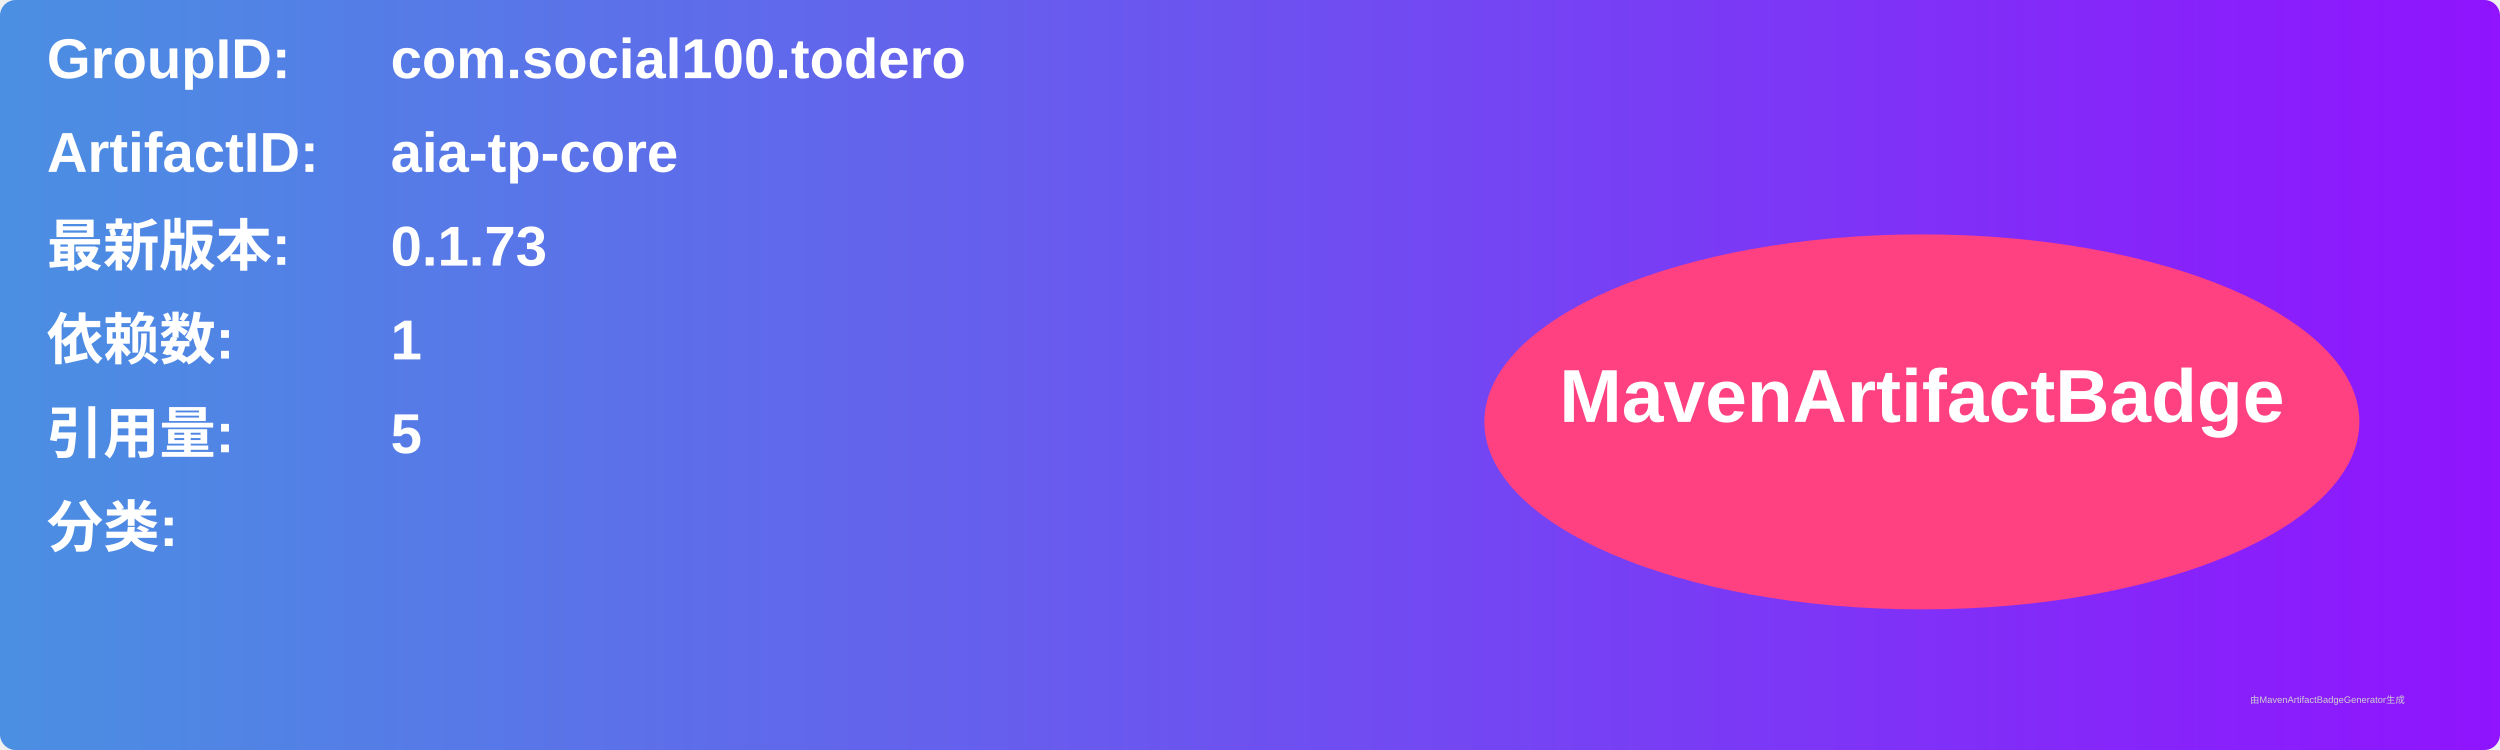
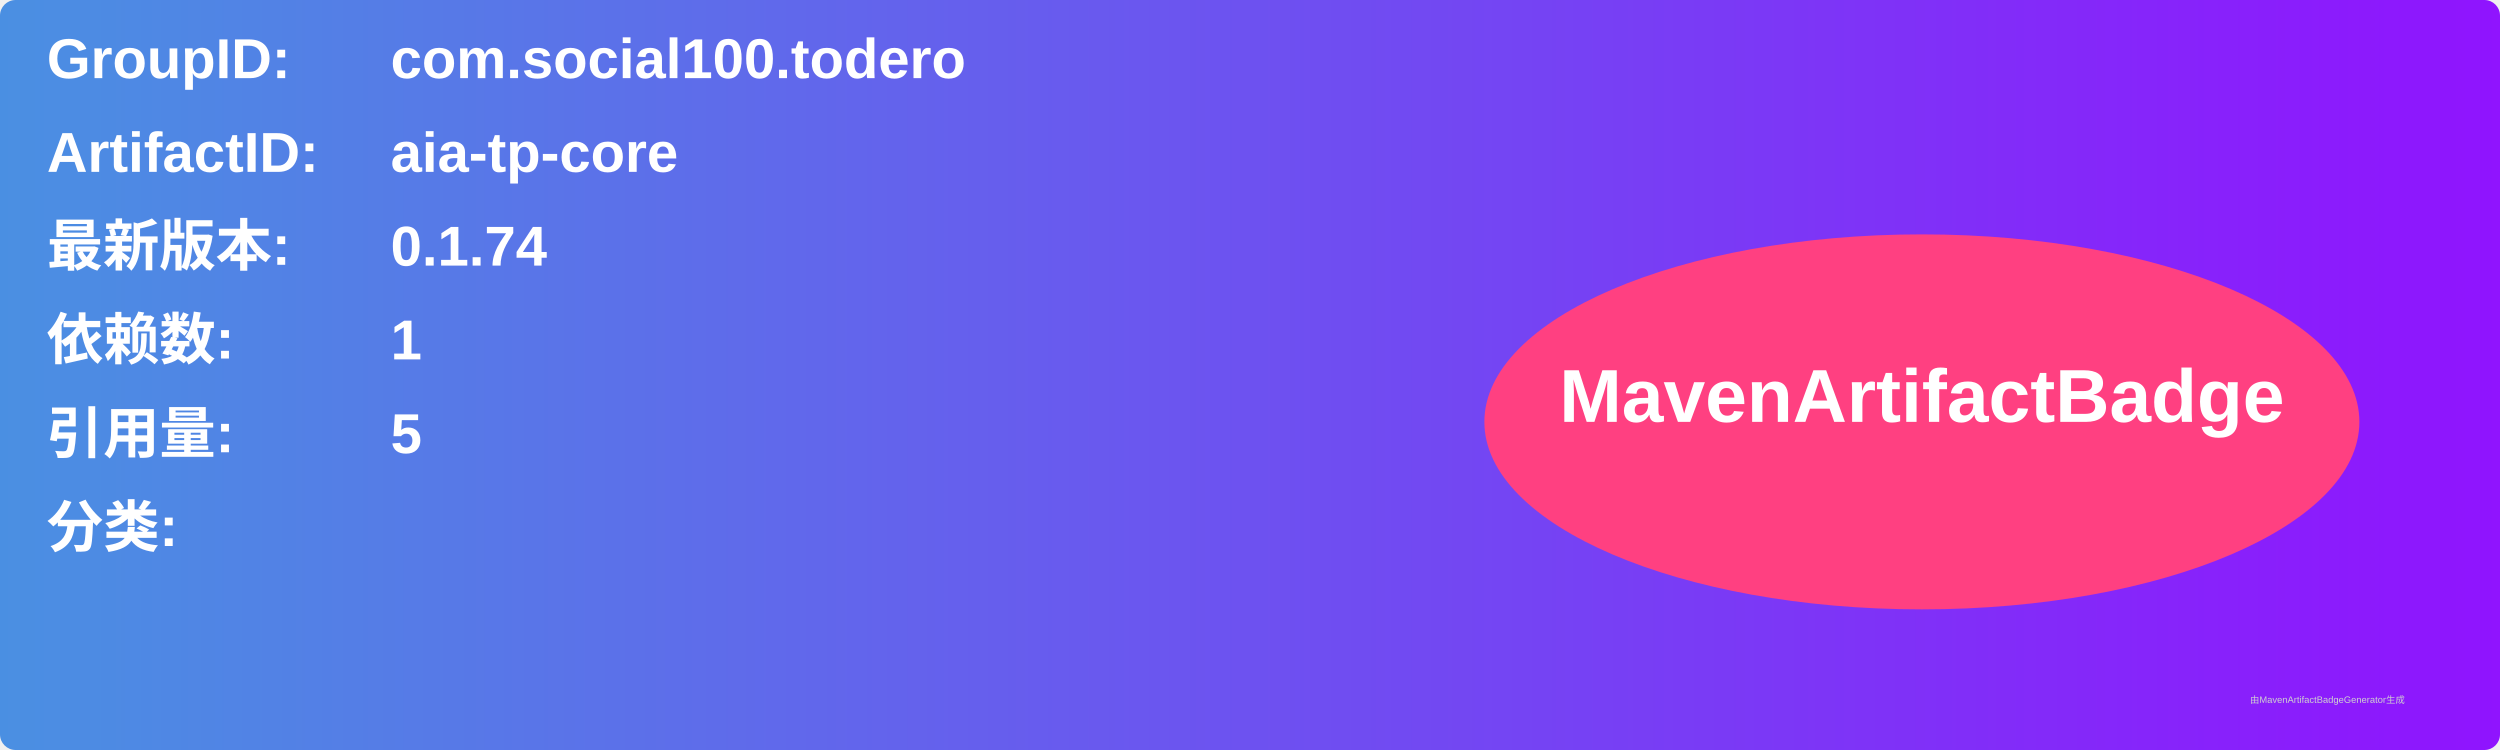
<svg xmlns="http://www.w3.org/2000/svg" width="800" height="240" viewBox="0 0 800 240">
  <linearGradient id="grad" x1="0%" y1="0%" x2="100%" y2="0%">
    <stop offset="0%" stop-color="#4a90e2" />
    <stop offset="100%" stop-color="#9013fe" />
  </linearGradient>
  <rect width="100%" height="100%" rx="5" ry="5" fill="url(#grad)" />
  <g transform="translate(15, 15)">
    <text x="0" y="10" font-family="Arial" font-size="18" fill="white" font-weight="bold" width="260">GroupID:</text>
    <text x="110" y="10" font-family="Arial" font-size="18" fill="white" font-weight="bold" width="460">com.social100.todero</text>
    <text x="0" y="40" font-family="Arial" font-size="18" fill="white" font-weight="bold" width="260">ArtifactID:</text>
    <text x="110" y="40" font-family="Arial" font-size="18" fill="white" font-weight="bold" width="460">aia-tp-core</text>
    <text x="0" y="70" font-family="Arial" font-size="18" fill="white" font-weight="bold">最新版本:</text>
    <text x="110" y="70" font-family="Arial" font-size="18" fill="white" font-weight="bold">
-       <tspan font-weight="bold">0.1.73</tspan>
+       <tspan font-weight="bold">0.1.74</tspan>
    </text>
    <text x="0" y="100" font-family="Arial" font-size="18" fill="white" font-weight="bold">依赖数: </text>
    <text x="110" y="100" font-family="Arial" font-size="18" fill="white">
      <tspan font-weight="bold">1</tspan>
    </text>
    <text x="0" y="130" font-family="Arial" font-size="18" fill="white" font-weight="bold">引用量: </text>
    <text x="110" y="130" font-family="Arial" font-size="18" fill="white">
      <tspan font-weight="bold">5</tspan>
    </text>
    <text x="0" y="160" font-family="Arial" font-size="18" fill="white" font-weight="bold">分类:</text>
    <text x="10" y="190" font-family="Arial" font-size="10" fill="white">
      <tspan font-weight="bold" />
    </text>
    <ellipse cx="600" cy="120" rx="140" ry="60" fill="#ff4081" />
    <text x="600" y="120" text-anchor="middle" font-family="Arial" font-size="24" fill="white" font-weight="bold">MavenArtifactBadge</text>
  </g>
  <text x="720" y="225" font-family="Arial" font-size="3" fill="#d0d0d0">由MavenArtifactBadgeGenerator生成</text>
</svg>
